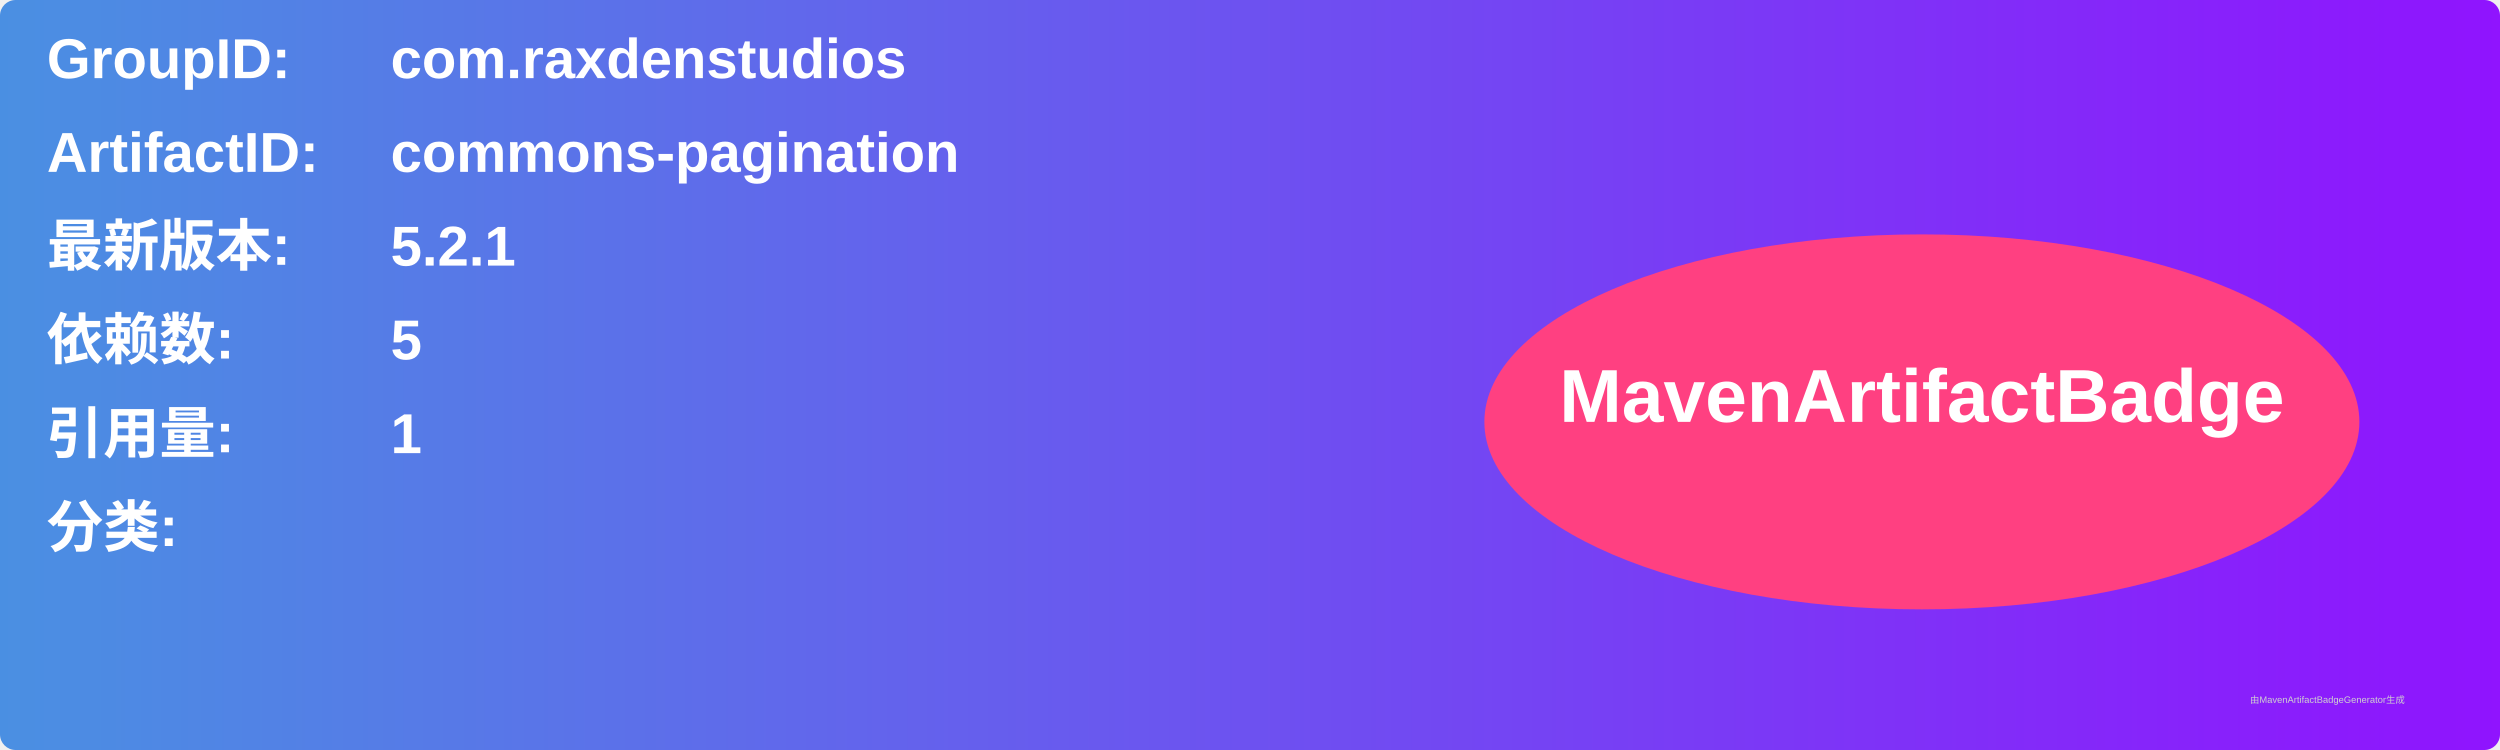
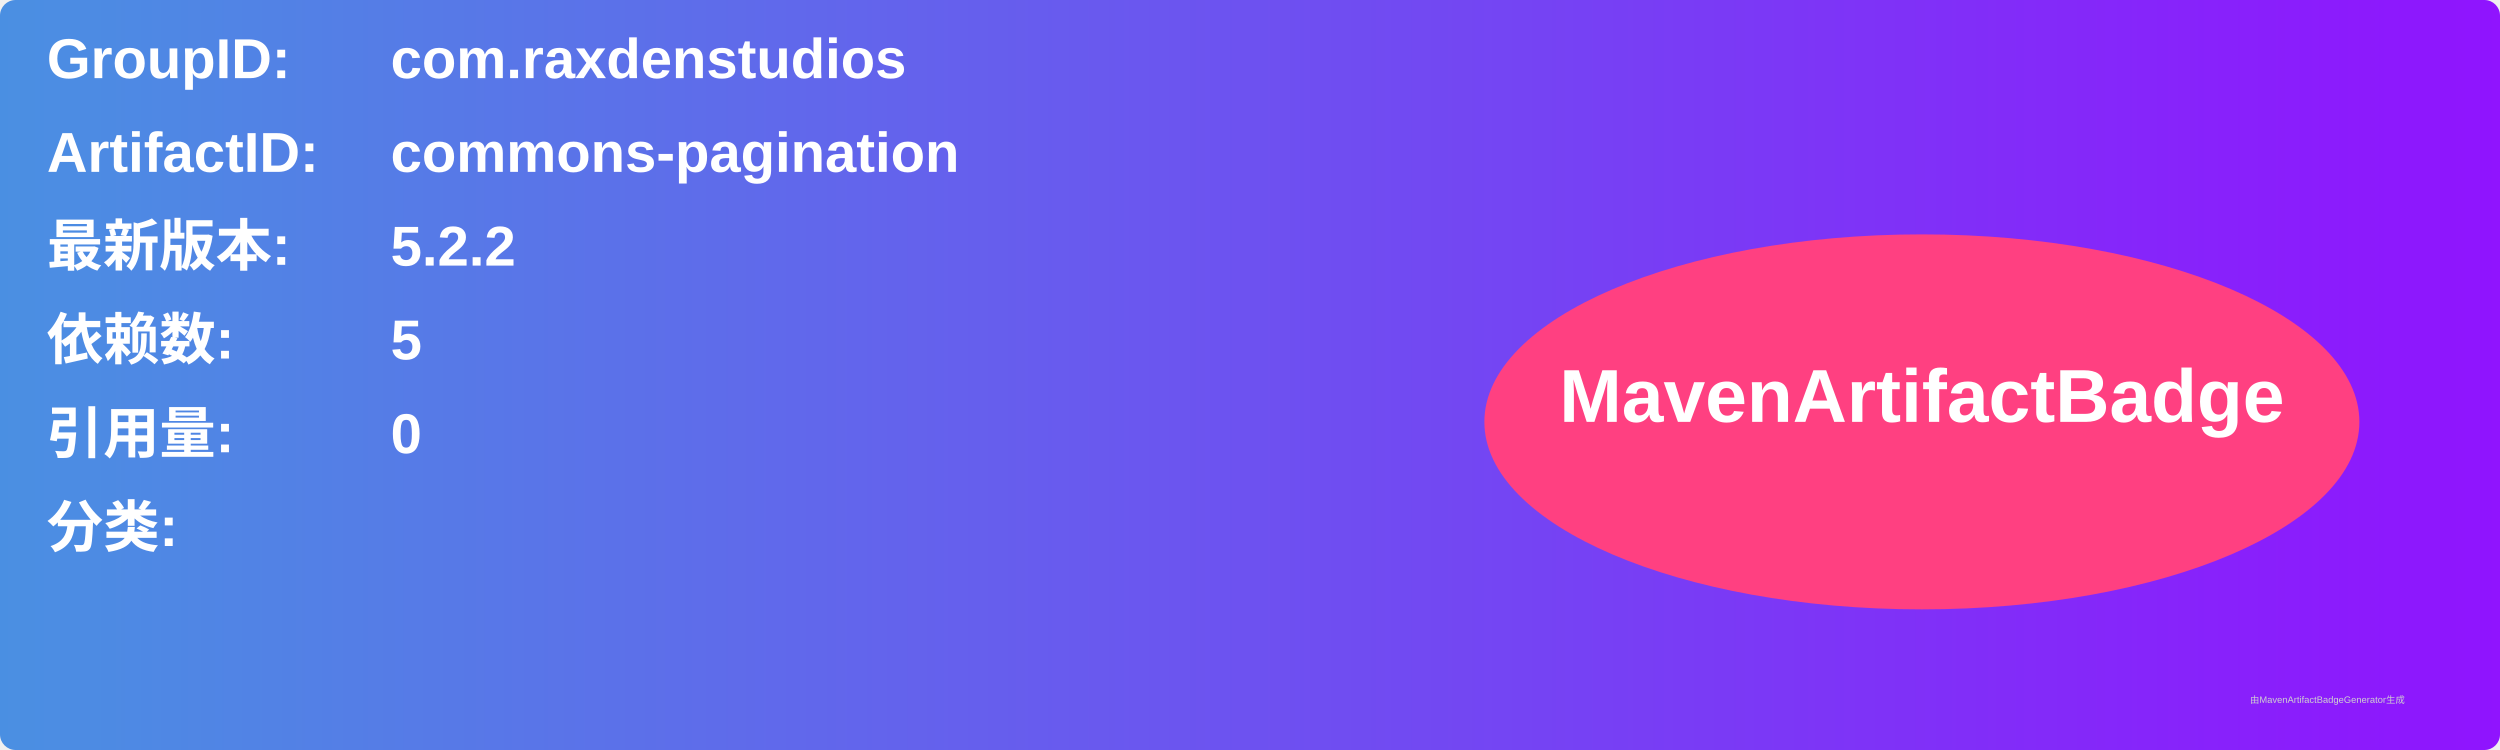
<svg xmlns="http://www.w3.org/2000/svg" width="800" height="240" viewBox="0 0 800 240">
  <linearGradient id="grad" x1="0%" y1="0%" x2="100%" y2="0%">
    <stop offset="0%" stop-color="#4a90e2" />
    <stop offset="100%" stop-color="#9013fe" />
  </linearGradient>
  <rect width="100%" height="100%" rx="5" ry="5" fill="url(#grad)" />
  <g transform="translate(15, 15)">
    <text x="0" y="10" font-family="Arial" font-size="18" fill="white" font-weight="bold" width="260">GroupID:</text>
    <text x="110" y="10" font-family="Arial" font-size="18" fill="white" font-weight="bold" width="460">com.raxdenstudios</text>
    <text x="0" y="40" font-family="Arial" font-size="18" fill="white" font-weight="bold" width="260">ArtifactID:</text>
    <text x="110" y="40" font-family="Arial" font-size="18" fill="white" font-weight="bold" width="460">commons-pagination</text>
    <text x="0" y="70" font-family="Arial" font-size="18" fill="white" font-weight="bold">最新版本:</text>
    <text x="110" y="70" font-family="Arial" font-size="18" fill="white" font-weight="bold">
-       <tspan font-weight="bold">5.2.1</tspan>
+       <tspan font-weight="bold">5.2.2</tspan>
    </text>
    <text x="0" y="100" font-family="Arial" font-size="18" fill="white" font-weight="bold">依赖数: </text>
    <text x="110" y="100" font-family="Arial" font-size="18" fill="white">
      <tspan font-weight="bold">5</tspan>
    </text>
    <text x="0" y="130" font-family="Arial" font-size="18" fill="white" font-weight="bold">引用量: </text>
    <text x="110" y="130" font-family="Arial" font-size="18" fill="white">
-       <tspan font-weight="bold">1</tspan>
+       <tspan font-weight="bold">0</tspan>
    </text>
    <text x="0" y="160" font-family="Arial" font-size="18" fill="white" font-weight="bold">分类:</text>
    <text x="10" y="190" font-family="Arial" font-size="10" fill="white">
      <tspan font-weight="bold" />
    </text>
    <ellipse cx="600" cy="120" rx="140" ry="60" fill="#ff4081" />
    <text x="600" y="120" text-anchor="middle" font-family="Arial" font-size="24" fill="white" font-weight="bold">MavenArtifactBadge</text>
  </g>
  <text x="720" y="225" font-family="Arial" font-size="3" fill="#d0d0d0">由MavenArtifactBadgeGenerator生成</text>
</svg>
